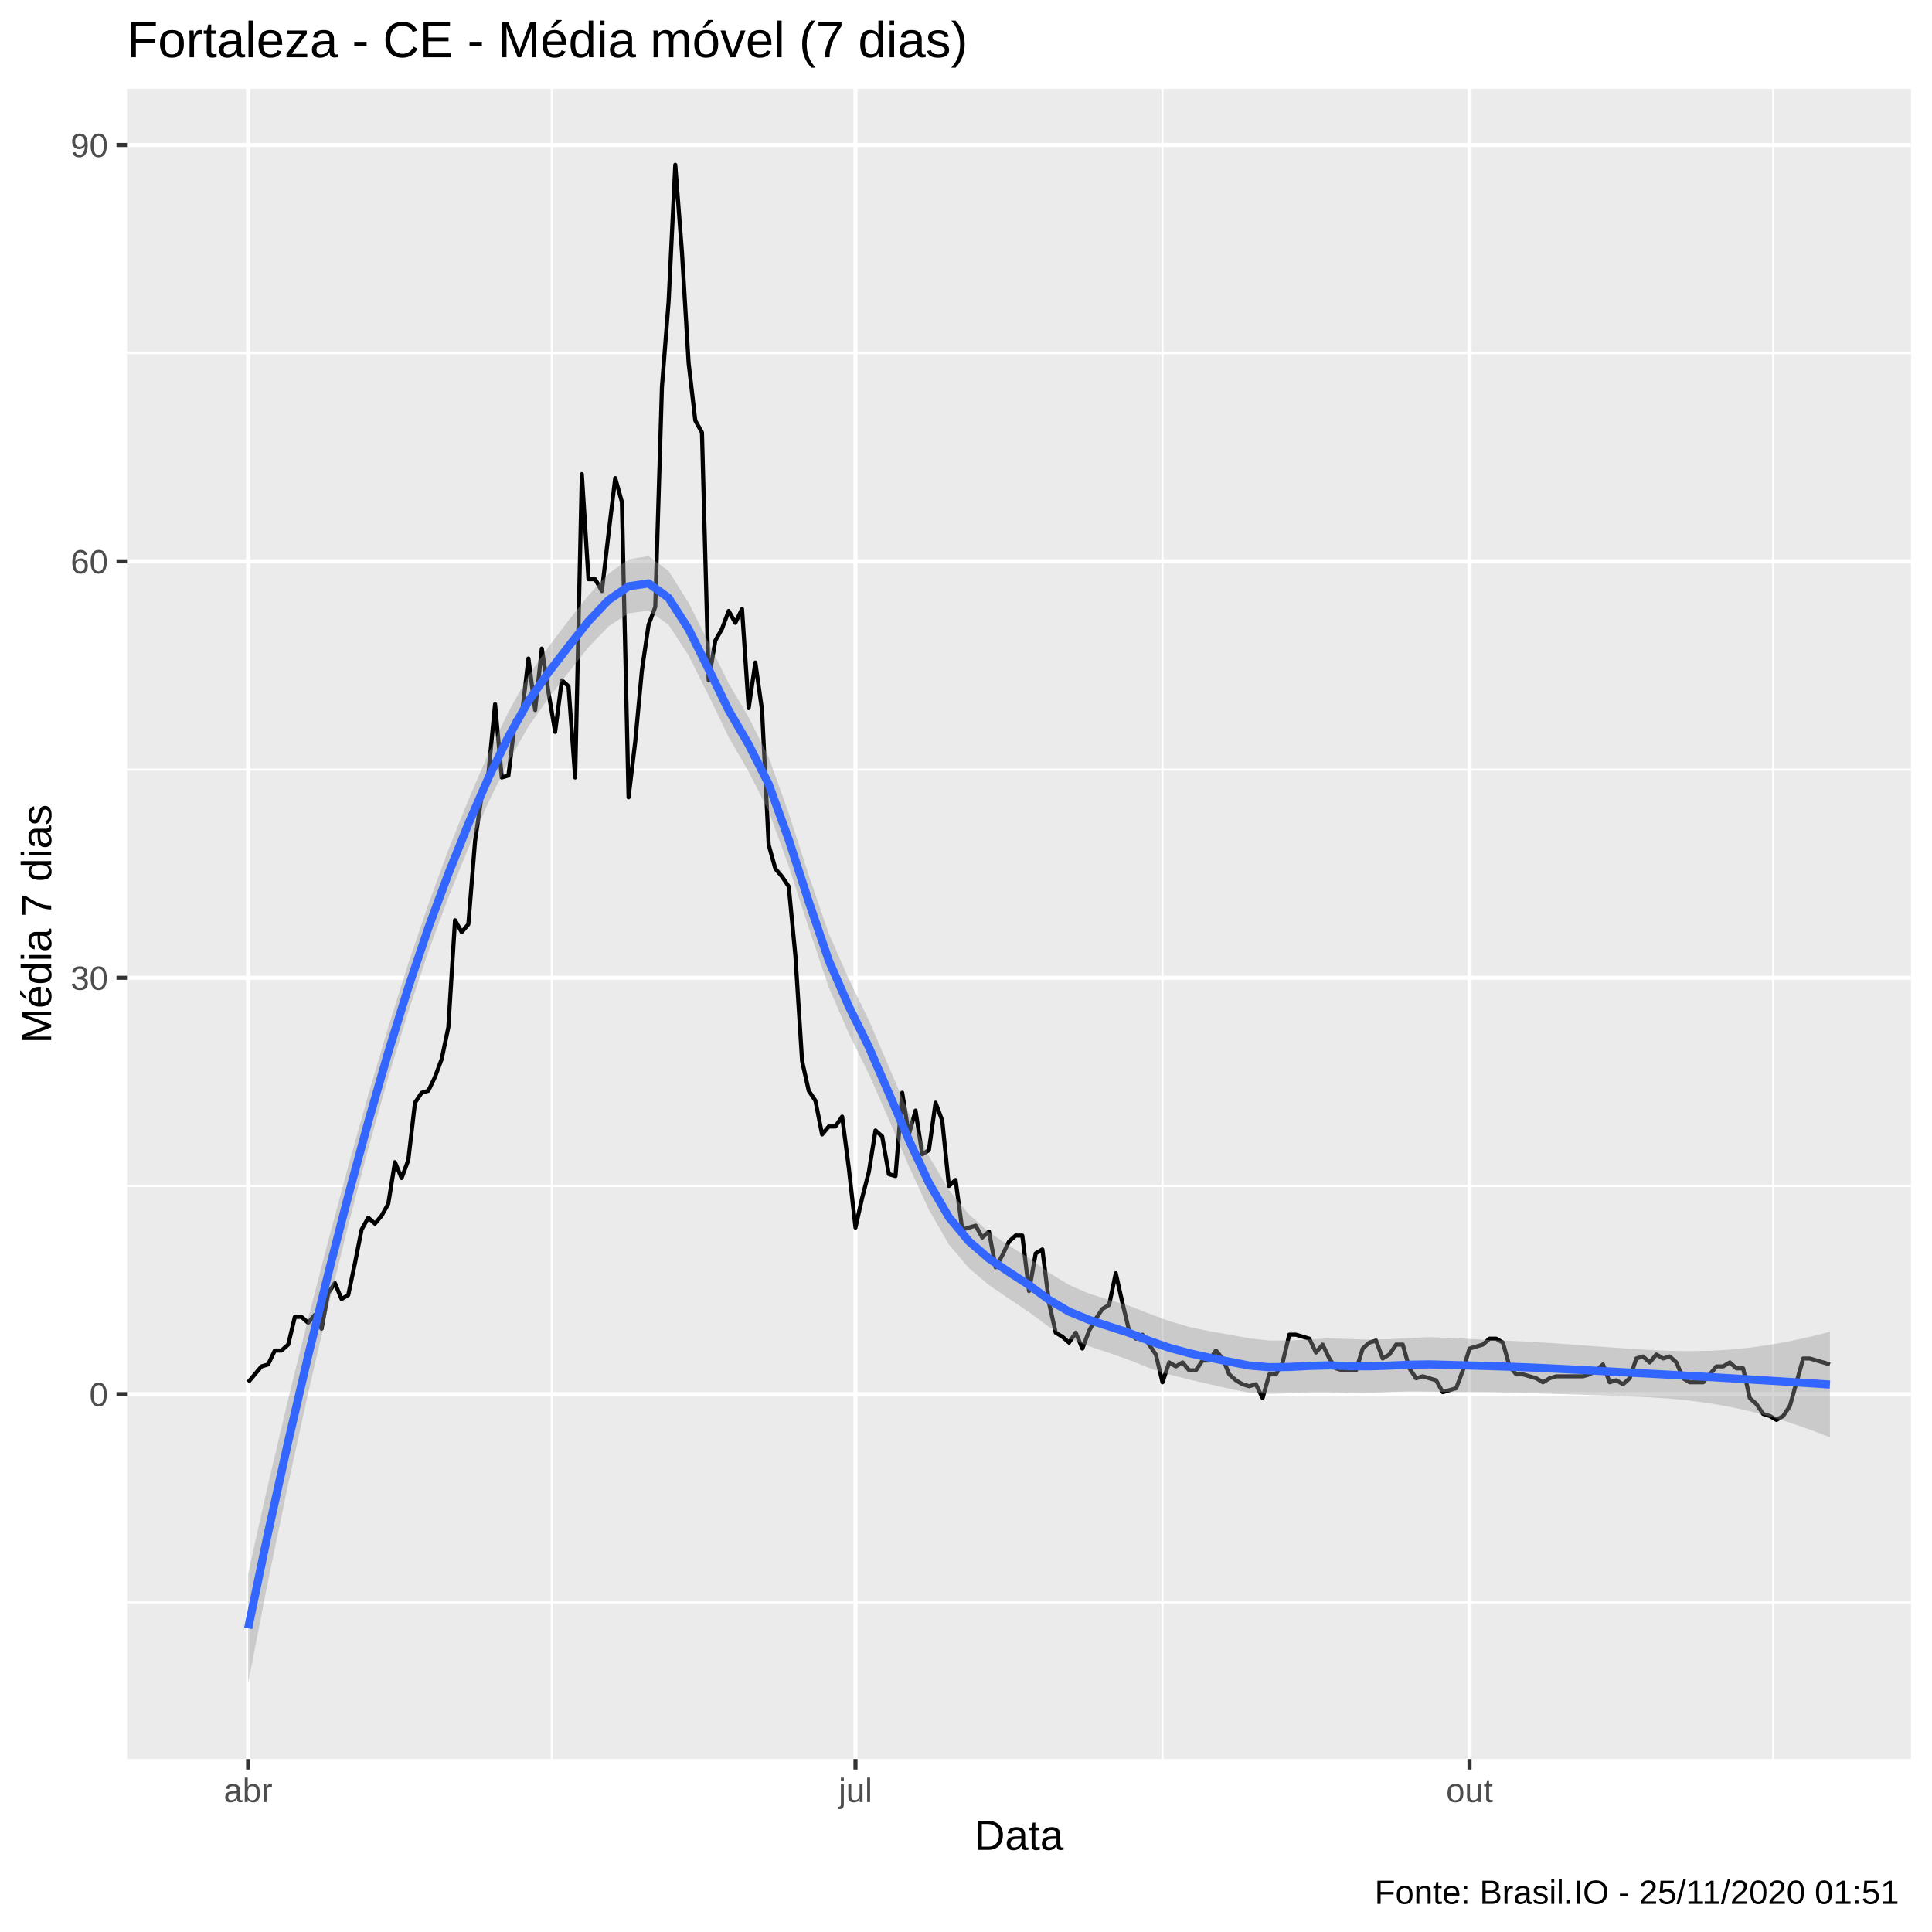
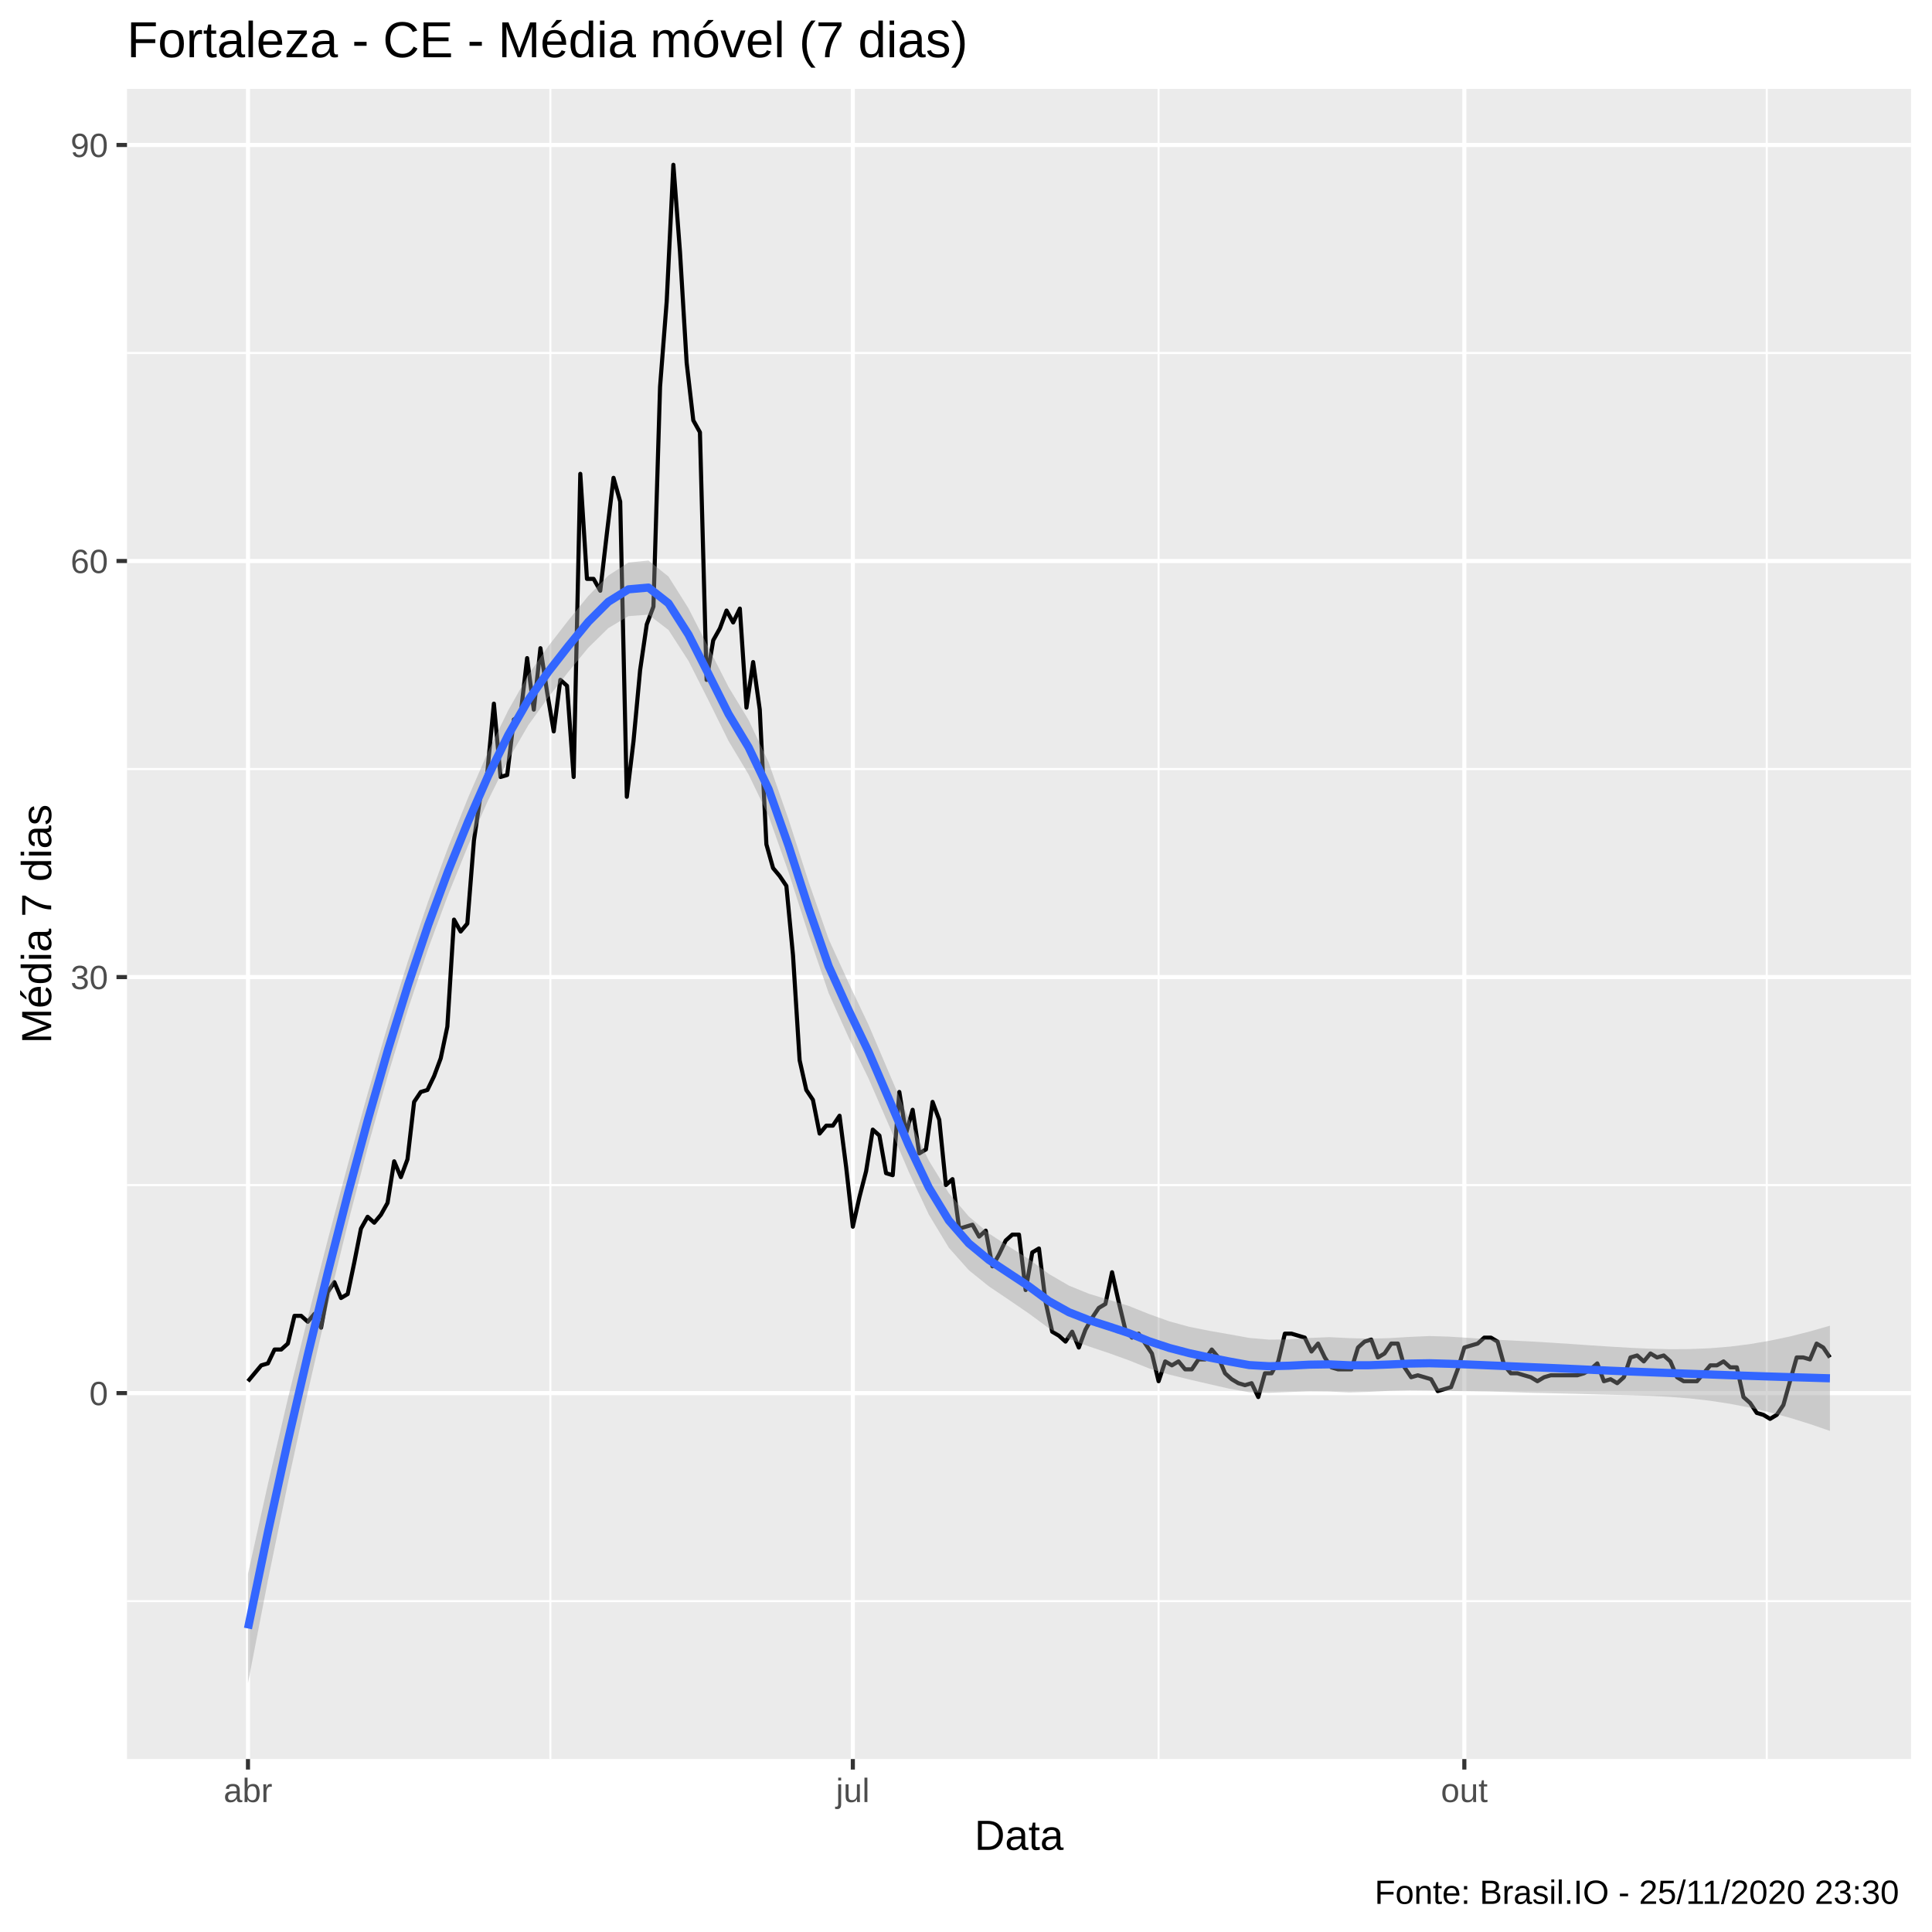
<svg xmlns="http://www.w3.org/2000/svg" viewBox="0 0 504.00 504.00">
  <defs>
    <style type="text/css">
    line, polyline, polygon, path, rect, circle {
      fill: none;
      stroke: #000000;
      stroke-linecap: round;
      stroke-linejoin: round;
      stroke-miterlimit: 10.00;
    }
  </style>
  </defs>
  <rect width="100%" height="100%" style="stroke: none; fill: #FFFFFF;" />
  <rect x="0.00" y="0.00" width="504.00" height="504.00" style="stroke-width: 1.07; stroke: #FFFFFF; fill: #FFFFFF;" />
  <defs>
    <clipPath id="cpMzMuMTN8NDk4LjUyfDQ1OC44OHwyMy4xOQ==">
      <rect x="33.13" y="23.19" width="465.39" height="435.69" />
    </clipPath>
  </defs>
  <rect x="33.13" y="23.19" width="465.39" height="435.69" style="stroke-width: 1.07; stroke: none; fill: #EBEBEB;" clip-path="url(#cpMzMuMTN8NDk4LjUyfDQ1OC44OHwyMy4xOQ==)" />
-   <polyline points="33.13,418.01 498.52,418.01 " style="stroke-width: 0.53; stroke: #FFFFFF; stroke-linecap: butt;" clip-path="url(#cpMzMuMTN8NDk4LjUyfDQ1OC44OHwyMy4xOQ==)" />
-   <polyline points="33.13,309.39 498.52,309.39 " style="stroke-width: 0.53; stroke: #FFFFFF; stroke-linecap: butt;" clip-path="url(#cpMzMuMTN8NDk4LjUyfDQ1OC44OHwyMy4xOQ==)" />
-   <polyline points="33.13,200.76 498.52,200.76 " style="stroke-width: 0.53; stroke: #FFFFFF; stroke-linecap: butt;" clip-path="url(#cpMzMuMTN8NDk4LjUyfDQ1OC44OHwyMy4xOQ==)" />
-   <polyline points="33.13,92.13 498.52,92.13 " style="stroke-width: 0.53; stroke: #FFFFFF; stroke-linecap: butt;" clip-path="url(#cpMzMuMTN8NDk4LjUyfDQ1OC44OHwyMy4xOQ==)" />
-   <polyline points="143.95,458.88 143.95,23.19 " style="stroke-width: 0.53; stroke: #FFFFFF; stroke-linecap: butt;" clip-path="url(#cpMzMuMTN8NDk4LjUyfDQ1OC44OHwyMy4xOQ==)" />
-   <polyline points="303.26,458.88 303.26,23.19 " style="stroke-width: 0.53; stroke: #FFFFFF; stroke-linecap: butt;" clip-path="url(#cpMzMuMTN8NDk4LjUyfDQ1OC44OHwyMy4xOQ==)" />
-   <polyline points="462.57,458.88 462.57,23.19 " style="stroke-width: 0.53; stroke: #FFFFFF; stroke-linecap: butt;" clip-path="url(#cpMzMuMTN8NDk4LjUyfDQ1OC44OHwyMy4xOQ==)" />
-   <polyline points="33.13,363.70 498.52,363.70 " style="stroke-width: 1.07; stroke: #FFFFFF; stroke-linecap: butt;" clip-path="url(#cpMzMuMTN8NDk4LjUyfDQ1OC44OHwyMy4xOQ==)" />
-   <polyline points="33.13,255.07 498.52,255.07 " style="stroke-width: 1.07; stroke: #FFFFFF; stroke-linecap: butt;" clip-path="url(#cpMzMuMTN8NDk4LjUyfDQ1OC44OHwyMy4xOQ==)" />
-   <polyline points="33.13,146.44 498.52,146.44 " style="stroke-width: 1.07; stroke: #FFFFFF; stroke-linecap: butt;" clip-path="url(#cpMzMuMTN8NDk4LjUyfDQ1OC44OHwyMy4xOQ==)" />
+   <polyline points="33.13,417.68 498.52,417.68 " style="stroke-width: 0.53; stroke: #FFFFFF; stroke-linecap: butt;" clip-path="url(#cpMzMuMTN8NDk4LjUyfDQ1OC44OHwyMy4xOQ==)" />
+   <polyline points="33.13,309.15 498.52,309.15 " style="stroke-width: 0.53; stroke: #FFFFFF; stroke-linecap: butt;" clip-path="url(#cpMzMuMTN8NDk4LjUyfDQ1OC44OHwyMy4xOQ==)" />
+   <polyline points="33.13,200.62 498.52,200.62 " style="stroke-width: 0.53; stroke: #FFFFFF; stroke-linecap: butt;" clip-path="url(#cpMzMuMTN8NDk4LjUyfDQ1OC44OHwyMy4xOQ==)" />
+   <polyline points="33.13,92.09 498.52,92.09 " style="stroke-width: 0.53; stroke: #FFFFFF; stroke-linecap: butt;" clip-path="url(#cpMzMuMTN8NDk4LjUyfDQ1OC44OHwyMy4xOQ==)" />
+   <polyline points="143.58,458.88 143.58,23.19 " style="stroke-width: 0.53; stroke: #FFFFFF; stroke-linecap: butt;" clip-path="url(#cpMzMuMTN8NDk4LjUyfDQ1OC44OHwyMy4xOQ==)" />
+   <polyline points="302.24,458.88 302.24,23.19 " style="stroke-width: 0.53; stroke: #FFFFFF; stroke-linecap: butt;" clip-path="url(#cpMzMuMTN8NDk4LjUyfDQ1OC44OHwyMy4xOQ==)" />
+   <polyline points="460.89,458.88 460.89,23.19 " style="stroke-width: 0.53; stroke: #FFFFFF; stroke-linecap: butt;" clip-path="url(#cpMzMuMTN8NDk4LjUyfDQ1OC44OHwyMy4xOQ==)" />
+   <polyline points="33.13,363.42 498.52,363.42 " style="stroke-width: 1.07; stroke: #FFFFFF; stroke-linecap: butt;" clip-path="url(#cpMzMuMTN8NDk4LjUyfDQ1OC44OHwyMy4xOQ==)" />
+   <polyline points="33.13,254.89 498.52,254.89 " style="stroke-width: 1.07; stroke: #FFFFFF; stroke-linecap: butt;" clip-path="url(#cpMzMuMTN8NDk4LjUyfDQ1OC44OHwyMy4xOQ==)" />
+   <polyline points="33.13,146.35 498.52,146.35 " style="stroke-width: 1.07; stroke: #FFFFFF; stroke-linecap: butt;" clip-path="url(#cpMzMuMTN8NDk4LjUyfDQ1OC44OHwyMy4xOQ==)" />
  <polyline points="33.13,37.82 498.52,37.82 " style="stroke-width: 1.07; stroke: #FFFFFF; stroke-linecap: butt;" clip-path="url(#cpMzMuMTN8NDk4LjUyfDQ1OC44OHwyMy4xOQ==)" />
-   <polyline points="64.73,458.88 64.73,23.19 " style="stroke-width: 1.07; stroke: #FFFFFF; stroke-linecap: butt;" clip-path="url(#cpMzMuMTN8NDk4LjUyfDQ1OC44OHwyMy4xOQ==)" />
-   <polyline points="223.17,458.88 223.17,23.19 " style="stroke-width: 1.07; stroke: #FFFFFF; stroke-linecap: butt;" clip-path="url(#cpMzMuMTN8NDk4LjUyfDQ1OC44OHwyMy4xOQ==)" />
-   <polyline points="383.35,458.88 383.35,23.19 " style="stroke-width: 1.07; stroke: #FFFFFF; stroke-linecap: butt;" clip-path="url(#cpMzMuMTN8NDk4LjUyfDQ1OC44OHwyMy4xOQ==)" />
-   <polyline points="64.73,360.60 68.21,356.46 69.95,355.94 71.69,352.32 73.43,352.32 75.18,350.77 76.92,343.53 78.66,343.53 80.40,345.08 82.14,343.01 83.88,346.63 85.62,337.32 87.36,334.73 89.10,338.87 90.84,337.84 92.59,329.56 94.33,320.77 96.07,317.66 97.81,319.21 99.55,317.14 101.29,314.04 103.03,303.18 104.77,307.32 106.51,302.66 108.26,287.66 110.00,285.07 111.74,284.56 113.48,280.94 115.22,276.28 116.96,268.00 118.70,240.07 120.44,243.17 122.18,241.11 123.93,219.38 125.67,207.48 127.41,201.79 129.15,183.69 130.89,202.83 132.63,202.31 134.37,187.83 136.11,186.79 137.85,171.79 139.60,185.24 141.34,169.20 143.08,180.58 144.82,190.93 146.56,177.48 148.30,179.03 150.04,202.83 151.78,123.68 153.52,151.10 155.27,151.10 157.01,154.20 158.75,139.20 160.49,124.72 162.23,130.93 163.97,208.00 165.71,193.52 167.45,174.89 169.19,163.00 170.93,158.34 172.68,100.92 174.42,78.68 176.16,42.99 177.90,65.75 179.64,94.72 181.38,109.72 183.12,112.82 184.86,177.48 186.60,167.14 188.35,164.03 190.09,159.38 191.83,162.48 193.57,158.86 195.31,184.72 197.05,172.83 198.79,185.24 200.53,220.41 202.27,226.62 204.02,228.69 205.76,231.28 207.50,249.38 209.24,276.80 210.98,284.56 212.72,287.14 214.46,295.94 216.20,293.87 217.94,293.87 219.69,291.28 221.43,304.73 223.17,320.25 224.91,312.49 226.65,305.76 228.39,294.90 230.13,296.45 231.87,306.28 233.61,306.80 235.36,285.07 237.10,295.94 238.84,289.73 240.58,301.11 242.32,300.07 244.06,287.66 245.80,292.32 247.54,309.39 249.28,307.83 251.02,320.77 252.77,320.25 254.51,319.73 256.25,322.83 257.99,321.28 259.73,330.59 261.47,327.49 263.21,323.87 264.95,322.32 266.69,322.32 268.44,336.80 270.18,326.97 271.92,325.94 273.66,339.90 275.40,347.66 277.14,348.70 278.88,350.25 280.62,347.66 282.36,351.80 284.11,347.15 285.85,344.04 287.59,341.46 289.33,340.42 291.07,332.15 292.81,339.90 294.55,347.15 296.29,349.22 298.03,348.18 299.78,350.77 301.52,353.35 303.26,360.60 305.00,355.42 306.74,356.46 308.48,355.42 310.22,357.49 311.96,357.49 313.70,354.91 315.45,354.91 317.19,352.32 318.93,354.39 320.67,358.53 322.41,360.08 324.15,361.11 325.89,361.63 327.63,361.11 329.37,364.73 331.12,358.53 332.86,358.53 334.60,355.42 336.34,348.18 338.08,348.18 339.82,348.70 341.56,349.22 343.30,352.84 345.04,350.77 346.78,354.39 348.53,356.97 350.27,357.49 352.01,357.49 353.75,357.49 355.49,351.80 357.23,350.25 358.97,349.73 360.71,354.39 362.45,353.35 364.20,350.77 365.94,350.77 367.68,356.97 369.42,359.56 371.16,359.04 372.90,359.56 374.64,360.08 376.38,363.18 378.12,362.66 379.87,362.15 381.61,357.49 383.35,351.80 385.09,351.28 386.83,350.77 388.57,349.22 390.31,349.22 392.05,350.25 393.79,356.46 395.54,358.53 397.28,358.53 399.02,359.04 400.76,359.56 402.50,360.60 404.24,359.56 405.98,359.04 407.72,359.04 409.46,359.04 411.21,359.04 412.95,359.04 414.69,358.53 416.43,357.49 418.17,355.94 419.91,360.60 421.65,360.08 423.39,361.11 425.13,359.56 426.87,354.39 428.62,353.87 430.36,355.42 432.10,353.35 433.84,354.39 435.58,353.87 437.32,355.42 439.06,359.56 440.80,360.60 442.54,360.60 444.29,360.60 446.03,358.53 447.77,356.46 449.51,356.46 451.25,355.42 452.99,356.97 454.73,356.97 456.47,364.73 458.21,366.29 459.96,368.87 461.70,369.39 463.44,370.42 465.18,369.39 466.92,366.80 468.66,360.60 470.40,354.39 472.14,354.39 473.88,354.91 475.63,355.42 477.37,355.94 " style="stroke-width: 1.07; stroke-linecap: butt;" clip-path="url(#cpMzMuMTN8NDk4LjUyfDQ1OC44OHwyMy4xOQ==)" />
-   <polygon points="64.73,410.47 69.95,387.15 75.18,365.02 80.40,343.92 85.62,323.72 90.84,304.27 96.07,285.62 101.29,267.95 106.51,251.34 111.74,235.90 116.96,221.74 122.18,208.67 127.41,196.57 132.63,185.70 137.85,176.33 143.08,168.72 148.30,161.90 153.52,155.28 158.75,149.65 163.97,145.92 169.19,145.07 174.42,148.96 179.64,157.23 184.86,167.68 190.09,178.27 195.31,187.13 200.53,197.55 205.76,212.17 210.98,228.33 216.20,243.53 221.43,255.42 226.65,266.11 231.87,278.27 237.10,290.49 242.32,301.56 247.54,310.43 252.77,316.81 257.99,321.42 263.21,324.93 268.44,328.16 273.66,331.99 278.88,335.20 284.11,337.46 289.33,339.10 294.55,340.65 299.78,342.68 305.00,344.63 310.22,346.15 315.45,347.26 320.67,348.16 325.89,349.14 331.12,349.70 336.34,349.73 341.56,349.41 346.78,349.12 352.01,349.30 357.23,349.46 362.45,349.35 367.68,349.05 372.90,348.83 378.12,349.00 383.35,349.29 388.57,349.56 393.79,349.78 399.02,350.01 404.24,350.34 409.46,350.71 414.69,351.09 419.91,351.48 425.13,351.85 430.36,352.18 435.58,352.40 440.80,352.48 446.03,352.38 451.25,352.08 456.47,351.57 461.70,350.83 466.92,349.88 472.14,348.74 477.37,347.43 477.37,374.95 472.14,372.94 466.92,371.13 461.70,369.53 456.47,368.15 451.25,367.00 446.03,366.08 440.80,365.38 435.58,364.87 430.36,364.52 425.13,364.28 419.91,364.09 414.69,363.91 409.46,363.75 404.24,363.60 399.02,363.46 393.79,363.29 388.57,363.18 383.35,363.15 378.12,363.14 372.90,363.03 367.68,362.99 362.45,363.14 357.23,363.40 352.01,363.49 346.78,363.24 341.56,363.25 336.34,363.46 331.12,363.63 325.89,363.33 320.67,362.28 315.45,361.09 310.22,359.88 305.00,358.56 299.78,356.87 294.55,354.77 289.33,352.94 284.11,351.19 278.88,349.13 273.66,346.19 268.44,342.29 263.21,338.79 257.99,335.23 252.77,330.84 247.54,324.65 242.32,315.59 237.10,304.25 231.87,292.03 226.65,280.15 221.43,269.64 216.20,257.56 210.98,242.10 205.76,225.94 200.53,211.58 195.31,201.35 190.09,192.30 184.86,181.45 179.64,171.00 174.42,162.99 169.19,159.29 163.97,159.98 158.75,163.41 153.52,168.84 148.30,175.39 143.08,182.10 137.85,189.52 132.63,198.67 127.41,209.31 122.18,221.21 116.96,234.13 111.74,248.25 106.51,263.91 101.29,281.06 96.07,299.67 90.84,319.67 85.62,340.91 80.40,363.36 75.18,387.14 69.95,412.34 64.73,439.07 " style="stroke-width: 0.00; stroke: none; fill: #999999; fill-opacity: 0.40;" clip-path="url(#cpMzMuMTN8NDk4LjUyfDQ1OC44OHwyMy4xOQ==)" />
-   <polyline points="64.73,410.47 69.95,387.15 75.18,365.02 80.40,343.92 85.62,323.72 90.84,304.27 96.07,285.62 101.29,267.95 106.51,251.34 111.74,235.90 116.96,221.74 122.18,208.67 127.41,196.57 132.63,185.70 137.85,176.33 143.08,168.72 148.30,161.90 153.52,155.28 158.75,149.65 163.97,145.92 169.19,145.07 174.42,148.96 179.64,157.23 184.86,167.68 190.09,178.27 195.31,187.13 200.53,197.55 205.76,212.17 210.98,228.33 216.20,243.53 221.43,255.42 226.65,266.11 231.87,278.27 237.10,290.49 242.32,301.56 247.54,310.43 252.77,316.81 257.99,321.42 263.21,324.93 268.44,328.16 273.66,331.99 278.88,335.20 284.11,337.46 289.33,339.10 294.55,340.65 299.78,342.68 305.00,344.63 310.22,346.15 315.45,347.26 320.67,348.16 325.89,349.14 331.12,349.70 336.34,349.73 341.56,349.41 346.78,349.12 352.01,349.30 357.23,349.46 362.45,349.35 367.68,349.05 372.90,348.83 378.12,349.00 383.35,349.29 388.57,349.56 393.79,349.78 399.02,350.01 404.24,350.34 409.46,350.71 414.69,351.09 419.91,351.48 425.13,351.85 430.36,352.18 435.58,352.40 440.80,352.48 446.03,352.38 451.25,352.08 456.47,351.57 461.70,350.83 466.92,349.88 472.14,348.74 477.37,347.43 " style="stroke-width: 2.13; stroke: none;" clip-path="url(#cpMzMuMTN8NDk4LjUyfDQ1OC44OHwyMy4xOQ==)" />
-   <polyline points="477.37,374.95 472.14,372.94 466.92,371.13 461.70,369.53 456.47,368.15 451.25,367.00 446.03,366.08 440.80,365.38 435.58,364.87 430.36,364.52 425.13,364.28 419.91,364.09 414.69,363.91 409.46,363.75 404.24,363.60 399.02,363.46 393.79,363.29 388.57,363.18 383.35,363.15 378.12,363.14 372.90,363.03 367.68,362.99 362.45,363.14 357.23,363.40 352.01,363.49 346.78,363.24 341.56,363.25 336.34,363.46 331.12,363.63 325.89,363.33 320.67,362.28 315.45,361.09 310.22,359.88 305.00,358.56 299.78,356.87 294.55,354.77 289.33,352.94 284.11,351.19 278.88,349.13 273.66,346.19 268.44,342.29 263.21,338.79 257.99,335.23 252.77,330.84 247.54,324.65 242.32,315.59 237.10,304.25 231.87,292.03 226.65,280.15 221.43,269.64 216.20,257.56 210.98,242.10 205.76,225.94 200.53,211.58 195.31,201.35 190.09,192.30 184.86,181.45 179.64,171.00 174.42,162.99 169.19,159.29 163.97,159.98 158.75,163.41 153.52,168.84 148.30,175.39 143.08,182.10 137.85,189.52 132.63,198.67 127.41,209.31 122.18,221.21 116.96,234.13 111.74,248.25 106.51,263.91 101.29,281.06 96.07,299.67 90.84,319.67 85.62,340.91 80.40,363.36 75.18,387.14 69.95,412.34 64.73,439.07 " style="stroke-width: 2.13; stroke: none;" clip-path="url(#cpMzMuMTN8NDk4LjUyfDQ1OC44OHwyMy4xOQ==)" />
-   <polyline points="64.73,424.77 69.95,399.75 75.18,376.08 80.40,353.64 85.62,332.31 90.84,311.97 96.07,292.64 101.29,274.50 106.51,257.62 111.74,242.07 116.96,227.94 122.18,214.94 127.41,202.94 132.63,192.19 137.85,182.92 143.08,175.41 148.30,168.64 153.52,162.06 158.75,156.53 163.97,152.95 169.19,152.18 174.42,155.97 179.64,164.11 184.86,174.56 190.09,185.29 195.31,194.24 200.53,204.56 205.76,219.05 210.98,235.22 216.20,250.55 221.43,262.53 226.65,273.13 231.87,285.15 237.10,297.37 242.32,308.57 247.54,317.54 252.77,323.82 257.99,328.33 263.21,331.86 268.44,335.23 273.66,339.09 278.88,342.17 284.11,344.32 289.33,346.02 294.55,347.71 299.78,349.78 305.00,351.59 310.22,353.01 315.45,354.17 320.67,355.22 325.89,356.23 331.12,356.67 336.34,356.60 341.56,356.33 346.78,356.18 352.01,356.39 357.23,356.43 362.45,356.25 367.68,356.02 372.90,355.93 378.12,356.07 383.35,356.22 388.57,356.37 393.79,356.54 399.02,356.73 404.24,356.97 409.46,357.23 414.69,357.50 419.91,357.78 425.13,358.07 430.36,358.35 435.58,358.63 440.80,358.93 446.03,359.23 451.25,359.54 456.47,359.86 461.70,360.18 466.92,360.51 472.14,360.84 477.37,361.19 " style="stroke-width: 2.13; stroke: #3366FF; stroke-linecap: butt;" clip-path="url(#cpMzMuMTN8NDk4LjUyfDQ1OC44OHwyMy4xOQ==)" />
+   <polyline points="64.69,458.88 64.69,23.19 " style="stroke-width: 1.07; stroke: #FFFFFF; stroke-linecap: butt;" clip-path="url(#cpMzMuMTN8NDk4LjUyfDQ1OC44OHwyMy4xOQ==)" />
+   <polyline points="222.48,458.88 222.48,23.19 " style="stroke-width: 1.07; stroke: #FFFFFF; stroke-linecap: butt;" clip-path="url(#cpMzMuMTN8NDk4LjUyfDQ1OC44OHwyMy4xOQ==)" />
+   <polyline points="382.00,458.88 382.00,23.19 " style="stroke-width: 1.07; stroke: #FFFFFF; stroke-linecap: butt;" clip-path="url(#cpMzMuMTN8NDk4LjUyfDQ1OC44OHwyMy4xOQ==)" />
+   <polyline points="64.69,360.32 68.15,356.18 69.89,355.67 71.62,352.05 73.36,352.05 75.09,350.50 76.82,343.26 78.56,343.26 80.29,344.81 82.03,342.75 83.76,346.36 85.49,337.06 87.23,334.48 88.96,338.61 90.70,337.58 92.43,329.31 94.16,320.52 95.90,317.42 97.63,318.97 99.36,316.90 101.10,313.80 102.83,302.95 104.57,307.08 106.30,302.43 108.03,287.45 109.77,284.86 111.50,284.34 113.24,280.73 114.97,276.08 116.70,267.81 118.44,239.90 120.17,243.00 121.91,240.93 123.64,219.23 125.37,207.34 127.11,201.65 128.84,183.56 130.58,202.69 132.31,202.17 134.04,187.70 135.78,186.67 137.51,171.68 139.25,185.12 140.98,169.09 142.71,180.46 144.45,190.80 146.18,177.36 147.92,178.91 149.65,202.69 151.38,123.61 153.12,151.01 154.85,151.01 156.59,154.11 158.32,139.12 160.05,124.65 161.79,130.85 163.52,207.86 165.26,193.38 166.99,174.78 168.72,162.89 170.46,158.24 172.19,100.87 173.92,78.65 175.66,42.99 177.39,65.73 179.13,94.67 180.86,109.66 182.59,112.76 184.33,177.36 186.06,167.03 187.80,163.93 189.53,159.27 191.26,162.38 193.00,158.76 194.73,184.60 196.47,172.71 198.20,185.12 199.93,220.26 201.67,226.46 203.40,228.53 205.14,231.11 206.87,249.20 208.60,276.59 210.34,284.34 212.07,286.93 213.81,295.71 215.54,293.65 217.27,293.65 219.01,291.06 220.74,304.50 222.48,320.01 224.21,312.25 225.94,305.53 227.68,294.68 229.41,296.23 231.15,306.05 232.88,306.57 234.61,284.86 236.35,295.71 238.08,289.51 239.81,300.88 241.55,299.85 243.28,287.45 245.02,292.10 246.75,309.15 248.48,307.60 250.22,320.52 251.95,320.01 253.69,319.49 255.42,322.59 257.15,321.04 258.89,330.34 260.62,327.24 262.36,323.62 264.09,322.07 265.82,322.07 267.56,336.54 269.29,326.72 271.03,325.69 272.76,339.64 274.49,347.40 276.23,348.43 277.96,349.98 279.70,347.40 281.43,351.53 283.16,346.88 284.90,343.78 286.63,341.20 288.37,340.16 290.10,331.89 291.83,339.64 293.57,346.88 295.30,348.95 297.04,347.91 298.77,350.50 300.50,353.08 302.24,360.32 303.97,355.15 305.71,356.18 307.44,355.15 309.17,357.22 310.91,357.22 312.64,354.63 314.37,354.63 316.11,352.05 317.84,354.12 319.58,358.25 321.31,359.80 323.04,360.83 324.78,361.35 326.51,360.83 328.25,364.45 329.98,358.25 331.71,358.25 333.45,355.15 335.18,347.91 336.92,347.91 338.65,348.43 340.38,348.95 342.12,352.57 343.85,350.50 345.59,354.12 347.32,356.70 349.05,357.22 350.79,357.22 352.52,357.22 354.26,351.53 355.99,349.98 357.72,349.46 359.46,354.12 361.19,353.08 362.93,350.50 364.66,350.50 366.39,356.70 368.13,359.28 369.86,358.77 371.60,359.28 373.33,359.80 375.06,362.90 376.80,362.38 378.53,361.87 380.27,357.22 382.00,351.53 383.73,351.01 385.47,350.50 387.20,348.95 388.93,348.95 390.67,349.98 392.40,356.18 394.14,358.25 395.87,358.25 397.60,358.77 399.34,359.28 401.07,360.32 402.81,359.28 404.54,358.77 406.27,358.77 408.01,358.77 409.74,358.77 411.48,358.77 413.21,358.25 414.94,357.22 416.68,355.67 418.41,360.32 420.15,359.80 421.88,360.83 423.61,359.28 425.35,354.12 427.08,353.60 428.82,355.15 430.55,353.08 432.28,354.12 434.02,353.60 435.75,355.15 437.49,359.28 439.22,360.32 440.95,360.32 442.69,360.32 444.42,358.25 446.16,356.18 447.89,356.18 449.62,355.15 451.36,356.70 453.09,356.70 454.82,364.45 456.56,366.00 458.29,368.59 460.03,369.10 461.76,370.14 463.49,369.10 465.23,366.52 466.96,360.32 468.70,354.12 470.43,354.12 472.16,354.63 473.90,350.50 475.63,351.53 477.37,354.12 " style="stroke-width: 1.07; stroke-linecap: butt;" clip-path="url(#cpMzMuMTN8NDk4LjUyfDQ1OC44OHwyMy4xOQ==)" />
+   <polygon points="64.69,410.56 69.91,387.04 75.13,364.72 80.36,343.47 85.58,323.13 90.80,303.59 96.03,284.88 101.25,267.18 106.48,250.57 111.70,235.15 116.92,221.02 122.15,207.99 127.37,195.99 132.60,185.27 137.82,176.05 143.04,168.56 148.27,161.82 153.49,155.43 158.71,150.13 163.94,146.75 169.16,146.22 174.39,150.41 179.61,158.70 184.83,168.95 190.06,179.23 195.28,187.81 200.50,198.84 205.73,213.82 210.95,230.05 216.18,245.02 221.40,256.44 226.62,267.44 231.85,279.72 237.07,291.89 242.30,302.75 247.52,311.25 252.74,317.35 257.97,321.77 263.19,325.18 268.41,328.48 273.64,332.34 278.86,335.38 284.09,337.51 289.31,339.09 294.53,340.70 299.76,342.80 304.98,344.68 310.20,346.11 315.43,347.16 320.65,348.07 325.88,349.02 331.10,349.47 336.32,349.40 341.55,349.04 346.77,348.82 352.00,349.08 357.22,349.21 362.44,349.08 367.67,348.76 372.89,348.53 378.11,348.69 383.34,349.03 388.56,349.38 393.79,349.67 399.01,349.93 404.23,350.24 409.46,350.58 414.68,350.94 419.90,351.28 425.13,351.59 430.35,351.83 435.58,351.96 440.80,351.93 446.02,351.72 451.25,351.29 456.47,350.64 461.69,349.75 466.92,348.65 472.14,347.33 477.37,345.84 477.37,373.28 472.14,371.48 466.92,369.86 461.69,368.43 456.47,367.21 451.25,366.20 446.02,365.40 440.80,364.81 435.58,364.40 430.35,364.13 425.13,363.97 419.90,363.84 414.68,363.70 409.46,363.57 404.23,363.45 399.01,363.33 393.79,363.15 388.56,363.00 383.34,362.92 378.11,362.86 372.89,362.73 367.67,362.68 362.44,362.82 357.22,363.09 352.00,363.25 346.77,363.01 341.55,362.96 336.32,363.14 331.10,363.35 325.88,363.19 320.65,362.26 315.43,361.07 310.20,359.86 304.98,358.57 299.76,356.98 294.53,354.88 289.31,353.00 284.09,351.25 278.86,349.28 273.64,346.52 268.41,342.66 263.19,339.09 257.97,335.57 252.74,331.36 247.52,325.49 242.30,316.84 237.07,305.70 231.85,293.48 226.62,281.45 221.40,270.68 216.18,259.10 210.95,243.85 205.73,227.59 200.50,212.86 195.28,202.04 190.06,193.31 184.83,182.73 179.61,172.41 174.39,164.34 169.16,160.34 163.94,160.73 158.71,163.84 153.49,168.95 148.27,175.26 143.04,181.90 137.82,189.18 132.60,198.18 127.37,208.69 122.15,220.49 116.92,233.36 111.70,247.47 106.48,263.11 101.25,280.27 96.03,298.91 90.80,318.97 85.58,340.31 80.36,362.88 75.13,386.80 69.91,412.16 64.69,439.07 " style="stroke-width: 0.00; stroke: none; fill: #999999; fill-opacity: 0.40;" clip-path="url(#cpMzMuMTN8NDk4LjUyfDQ1OC44OHwyMy4xOQ==)" />
+   <polyline points="64.69,410.56 69.91,387.04 75.13,364.72 80.36,343.47 85.58,323.13 90.80,303.59 96.03,284.88 101.25,267.18 106.48,250.57 111.70,235.15 116.92,221.02 122.15,207.99 127.37,195.99 132.60,185.27 137.82,176.05 143.04,168.56 148.27,161.82 153.49,155.43 158.71,150.13 163.94,146.75 169.16,146.22 174.39,150.41 179.61,158.70 184.83,168.95 190.06,179.23 195.28,187.81 200.50,198.84 205.73,213.82 210.95,230.05 216.18,245.02 221.40,256.44 226.62,267.44 231.85,279.72 237.07,291.89 242.30,302.75 247.52,311.25 252.74,317.35 257.97,321.77 263.19,325.18 268.41,328.48 273.64,332.34 278.86,335.38 284.09,337.51 289.31,339.09 294.53,340.70 299.76,342.80 304.98,344.68 310.20,346.11 315.43,347.16 320.65,348.07 325.88,349.02 331.10,349.47 336.32,349.40 341.55,349.04 346.77,348.82 352.00,349.08 357.22,349.21 362.44,349.08 367.67,348.76 372.89,348.53 378.11,348.69 383.34,349.03 388.56,349.38 393.79,349.67 399.01,349.93 404.23,350.24 409.46,350.58 414.68,350.94 419.90,351.28 425.13,351.59 430.35,351.83 435.58,351.96 440.80,351.93 446.02,351.72 451.25,351.29 456.47,350.64 461.69,349.75 466.92,348.65 472.14,347.33 477.37,345.84 " style="stroke-width: 2.13; stroke: none;" clip-path="url(#cpMzMuMTN8NDk4LjUyfDQ1OC44OHwyMy4xOQ==)" />
+   <polyline points="477.37,373.28 472.14,371.48 466.92,369.86 461.69,368.43 456.47,367.21 451.25,366.20 446.02,365.40 440.80,364.81 435.58,364.40 430.35,364.13 425.13,363.97 419.90,363.84 414.68,363.70 409.46,363.57 404.23,363.45 399.01,363.33 393.79,363.15 388.56,363.00 383.34,362.92 378.11,362.86 372.89,362.73 367.67,362.68 362.44,362.82 357.22,363.09 352.00,363.25 346.77,363.01 341.55,362.96 336.32,363.14 331.10,363.35 325.88,363.19 320.65,362.26 315.43,361.07 310.20,359.86 304.98,358.57 299.76,356.98 294.53,354.88 289.31,353.00 284.09,351.25 278.86,349.28 273.64,346.52 268.41,342.66 263.19,339.09 257.97,335.57 252.74,331.36 247.52,325.49 242.30,316.84 237.07,305.70 231.85,293.48 226.62,281.45 221.40,270.68 216.18,259.10 210.95,243.85 205.73,227.59 200.50,212.86 195.28,202.04 190.06,193.31 184.83,182.73 179.61,172.41 174.39,164.34 169.16,160.34 163.94,160.73 158.71,163.84 153.49,168.95 148.27,175.26 143.04,181.90 137.82,189.18 132.60,198.18 127.37,208.69 122.15,220.49 116.92,233.36 111.70,247.47 106.48,263.11 101.25,280.27 96.03,298.91 90.80,318.97 85.58,340.31 80.36,362.88 75.13,386.80 69.91,412.16 64.69,439.07 " style="stroke-width: 2.13; stroke: none;" clip-path="url(#cpMzMuMTN8NDk4LjUyfDQ1OC44OHwyMy4xOQ==)" />
+   <polyline points="64.69,424.82 69.91,399.60 75.13,375.76 80.36,353.17 85.58,331.72 90.80,311.28 96.03,291.89 101.25,273.72 106.48,256.84 111.70,241.31 116.92,227.19 122.15,214.24 127.37,202.34 132.60,191.72 137.82,182.61 143.04,175.23 148.27,168.54 153.49,162.19 158.71,156.98 163.94,153.74 169.16,153.28 174.39,157.38 179.61,165.55 184.83,175.84 190.06,186.27 195.28,194.93 200.50,205.85 205.73,220.70 210.95,236.95 216.18,252.06 221.40,263.56 226.62,274.45 231.85,286.60 237.07,298.79 242.30,309.79 247.52,318.37 252.74,324.36 257.97,328.67 263.19,332.13 268.41,335.57 273.64,339.43 278.86,342.33 284.09,344.38 289.31,346.05 294.53,347.79 299.76,349.89 304.98,351.62 310.20,352.99 315.43,354.12 320.65,355.16 325.88,356.11 331.10,356.41 336.32,356.27 341.55,356.00 346.77,355.92 352.00,356.16 357.22,356.15 362.44,355.95 367.67,355.72 372.89,355.63 378.11,355.77 383.34,355.97 388.56,356.19 393.79,356.41 399.01,356.63 404.23,356.85 409.46,357.08 414.68,357.32 419.90,357.56 425.13,357.78 430.35,357.98 435.58,358.18 440.80,358.37 446.02,358.56 451.25,358.75 456.47,358.92 461.69,359.09 466.92,359.25 472.14,359.40 477.37,359.56 " style="stroke-width: 2.13; stroke: #3366FF; stroke-linecap: butt;" clip-path="url(#cpMzMuMTN8NDk4LjUyfDQ1OC44OHwyMy4xOQ==)" />
  <defs>
    <clipPath id="cpMC4wMHw1MDQuMDB8NTA0LjAwfDAuMDA=">
      <rect x="0.00" y="0.00" width="504.00" height="504.00" />
    </clipPath>
  </defs>
  <g clip-path="url(#cpMC4wMHw1MDQuMDB8NTA0LjAwfDAuMDA=)">
-     <text x="23.30" y="366.85" style="font-size: 8.80px; fill: #4D4D4D; font-family: Arial;" textLength="4.89px" lengthAdjust="spacingAndGlyphs">0</text>
+     <text x="23.30" y="366.57" style="font-size: 8.80px; fill: #4D4D4D; font-family: Arial;" textLength="4.89px" lengthAdjust="spacingAndGlyphs">0</text>
  </g>
  <g clip-path="url(#cpMC4wMHw1MDQuMDB8NTA0LjAwfDAuMDA=)">
-     <text x="18.41" y="258.22" style="font-size: 8.80px; fill: #4D4D4D; font-family: Arial;" textLength="9.79px" lengthAdjust="spacingAndGlyphs">30</text>
+     <text x="18.41" y="258.04" style="font-size: 8.80px; fill: #4D4D4D; font-family: Arial;" textLength="9.79px" lengthAdjust="spacingAndGlyphs">30</text>
  </g>
  <g clip-path="url(#cpMC4wMHw1MDQuMDB8NTA0LjAwfDAuMDA=)">
-     <text x="18.41" y="149.59" style="font-size: 8.80px; fill: #4D4D4D; font-family: Arial;" textLength="9.79px" lengthAdjust="spacingAndGlyphs">60</text>
+     <text x="18.41" y="149.50" style="font-size: 8.80px; fill: #4D4D4D; font-family: Arial;" textLength="9.79px" lengthAdjust="spacingAndGlyphs">60</text>
  </g>
  <g clip-path="url(#cpMC4wMHw1MDQuMDB8NTA0LjAwfDAuMDA=)">
    <text x="18.41" y="40.97" style="font-size: 8.80px; fill: #4D4D4D; font-family: Arial;" textLength="9.79px" lengthAdjust="spacingAndGlyphs">90</text>
  </g>
-   <polyline points="30.39,363.70 33.13,363.70 " style="stroke-width: 1.07; stroke: #333333; stroke-linecap: butt;" clip-path="url(#cpMC4wMHw1MDQuMDB8NTA0LjAwfDAuMDA=)" />
-   <polyline points="30.39,255.07 33.13,255.07 " style="stroke-width: 1.07; stroke: #333333; stroke-linecap: butt;" clip-path="url(#cpMC4wMHw1MDQuMDB8NTA0LjAwfDAuMDA=)" />
-   <polyline points="30.39,146.44 33.13,146.44 " style="stroke-width: 1.07; stroke: #333333; stroke-linecap: butt;" clip-path="url(#cpMC4wMHw1MDQuMDB8NTA0LjAwfDAuMDA=)" />
+   <polyline points="30.39,363.42 33.13,363.42 " style="stroke-width: 1.07; stroke: #333333; stroke-linecap: butt;" clip-path="url(#cpMC4wMHw1MDQuMDB8NTA0LjAwfDAuMDA=)" />
+   <polyline points="30.39,254.89 33.13,254.89 " style="stroke-width: 1.07; stroke: #333333; stroke-linecap: butt;" clip-path="url(#cpMC4wMHw1MDQuMDB8NTA0LjAwfDAuMDA=)" />
+   <polyline points="30.39,146.35 33.13,146.35 " style="stroke-width: 1.07; stroke: #333333; stroke-linecap: butt;" clip-path="url(#cpMC4wMHw1MDQuMDB8NTA0LjAwfDAuMDA=)" />
  <polyline points="30.39,37.82 33.13,37.82 " style="stroke-width: 1.07; stroke: #333333; stroke-linecap: butt;" clip-path="url(#cpMC4wMHw1MDQuMDB8NTA0LjAwfDAuMDA=)" />
-   <polyline points="64.73,461.62 64.73,458.88 " style="stroke-width: 1.07; stroke: #333333; stroke-linecap: butt;" clip-path="url(#cpMC4wMHw1MDQuMDB8NTA0LjAwfDAuMDA=)" />
-   <polyline points="223.17,461.62 223.17,458.88 " style="stroke-width: 1.07; stroke: #333333; stroke-linecap: butt;" clip-path="url(#cpMC4wMHw1MDQuMDB8NTA0LjAwfDAuMDA=)" />
-   <polyline points="383.35,461.62 383.35,458.88 " style="stroke-width: 1.07; stroke: #333333; stroke-linecap: butt;" clip-path="url(#cpMC4wMHw1MDQuMDB8NTA0LjAwfDAuMDA=)" />
+   <polyline points="64.69,461.62 64.69,458.88 " style="stroke-width: 1.07; stroke: #333333; stroke-linecap: butt;" clip-path="url(#cpMC4wMHw1MDQuMDB8NTA0LjAwfDAuMDA=)" />
+   <polyline points="222.48,461.62 222.48,458.88 " style="stroke-width: 1.07; stroke: #333333; stroke-linecap: butt;" clip-path="url(#cpMC4wMHw1MDQuMDB8NTA0LjAwfDAuMDA=)" />
+   <polyline points="382.00,461.62 382.00,458.88 " style="stroke-width: 1.07; stroke: #333333; stroke-linecap: butt;" clip-path="url(#cpMC4wMHw1MDQuMDB8NTA0LjAwfDAuMDA=)" />
  <g clip-path="url(#cpMC4wMHw1MDQuMDB8NTA0LjAwfDAuMDA=)">
-     <text x="58.37" y="470.11" style="font-size: 8.80px; fill: #4D4D4D; font-family: Arial;" textLength="12.72px" lengthAdjust="spacingAndGlyphs">abr</text>
+     <text x="58.33" y="470.11" style="font-size: 8.80px; fill: #4D4D4D; font-family: Arial;" textLength="12.72px" lengthAdjust="spacingAndGlyphs">abr</text>
  </g>
  <g clip-path="url(#cpMC4wMHw1MDQuMDB8NTA0LjAwfDAuMDA=)">
-     <text x="218.77" y="470.11" style="font-size: 8.80px; fill: #4D4D4D; font-family: Arial;" textLength="8.80px" lengthAdjust="spacingAndGlyphs">jul</text>
+     <text x="218.07" y="470.11" style="font-size: 8.80px; fill: #4D4D4D; font-family: Arial;" textLength="8.80px" lengthAdjust="spacingAndGlyphs">jul</text>
  </g>
  <g clip-path="url(#cpMC4wMHw1MDQuMDB8NTA0LjAwfDAuMDA=)">
-     <text x="377.23" y="470.11" style="font-size: 8.80px; fill: #4D4D4D; font-family: Arial;" textLength="12.23px" lengthAdjust="spacingAndGlyphs">out</text>
+     <text x="375.88" y="470.11" style="font-size: 8.80px; fill: #4D4D4D; font-family: Arial;" textLength="12.23px" lengthAdjust="spacingAndGlyphs">out</text>
  </g>
  <g clip-path="url(#cpMC4wMHw1MDQuMDB8NTA0LjAwfDAuMDA=)">
    <text x="254.21" y="482.57" style="font-size: 11.00px; font-family: Arial;" textLength="23.24px" lengthAdjust="spacingAndGlyphs">Data</text>
  </g>
  <g clip-path="url(#cpMC4wMHw1MDQuMDB8NTA0LjAwfDAuMDA=)">
    <text transform="translate(13.35,272.22) rotate(-90)" style="font-size: 11.00px; font-family: Arial;" textLength="62.37px" lengthAdjust="spacingAndGlyphs">Média 7 dias</text>
  </g>
  <g clip-path="url(#cpMC4wMHw1MDQuMDB8NTA0LjAwfDAuMDA=)">
    <text x="33.13" y="14.93" style="font-size: 13.20px; font-family: Arial;" textLength="219.33px" lengthAdjust="spacingAndGlyphs">Fortaleza - CE - Média móvel (7 dias)</text>
  </g>
  <g clip-path="url(#cpMC4wMHw1MDQuMDB8NTA0LjAwfDAuMDA=)">
-     <text x="358.61" y="496.67" style="font-size: 8.80px; font-family: Arial;" textLength="139.91px" lengthAdjust="spacingAndGlyphs">Fonte: Brasil.IO -  25/11/2020 01:51</text>
+     <text x="358.61" y="496.67" style="font-size: 8.80px; font-family: Arial;" textLength="139.91px" lengthAdjust="spacingAndGlyphs">Fonte: Brasil.IO -  25/11/2020 23:30</text>
  </g>
</svg>
